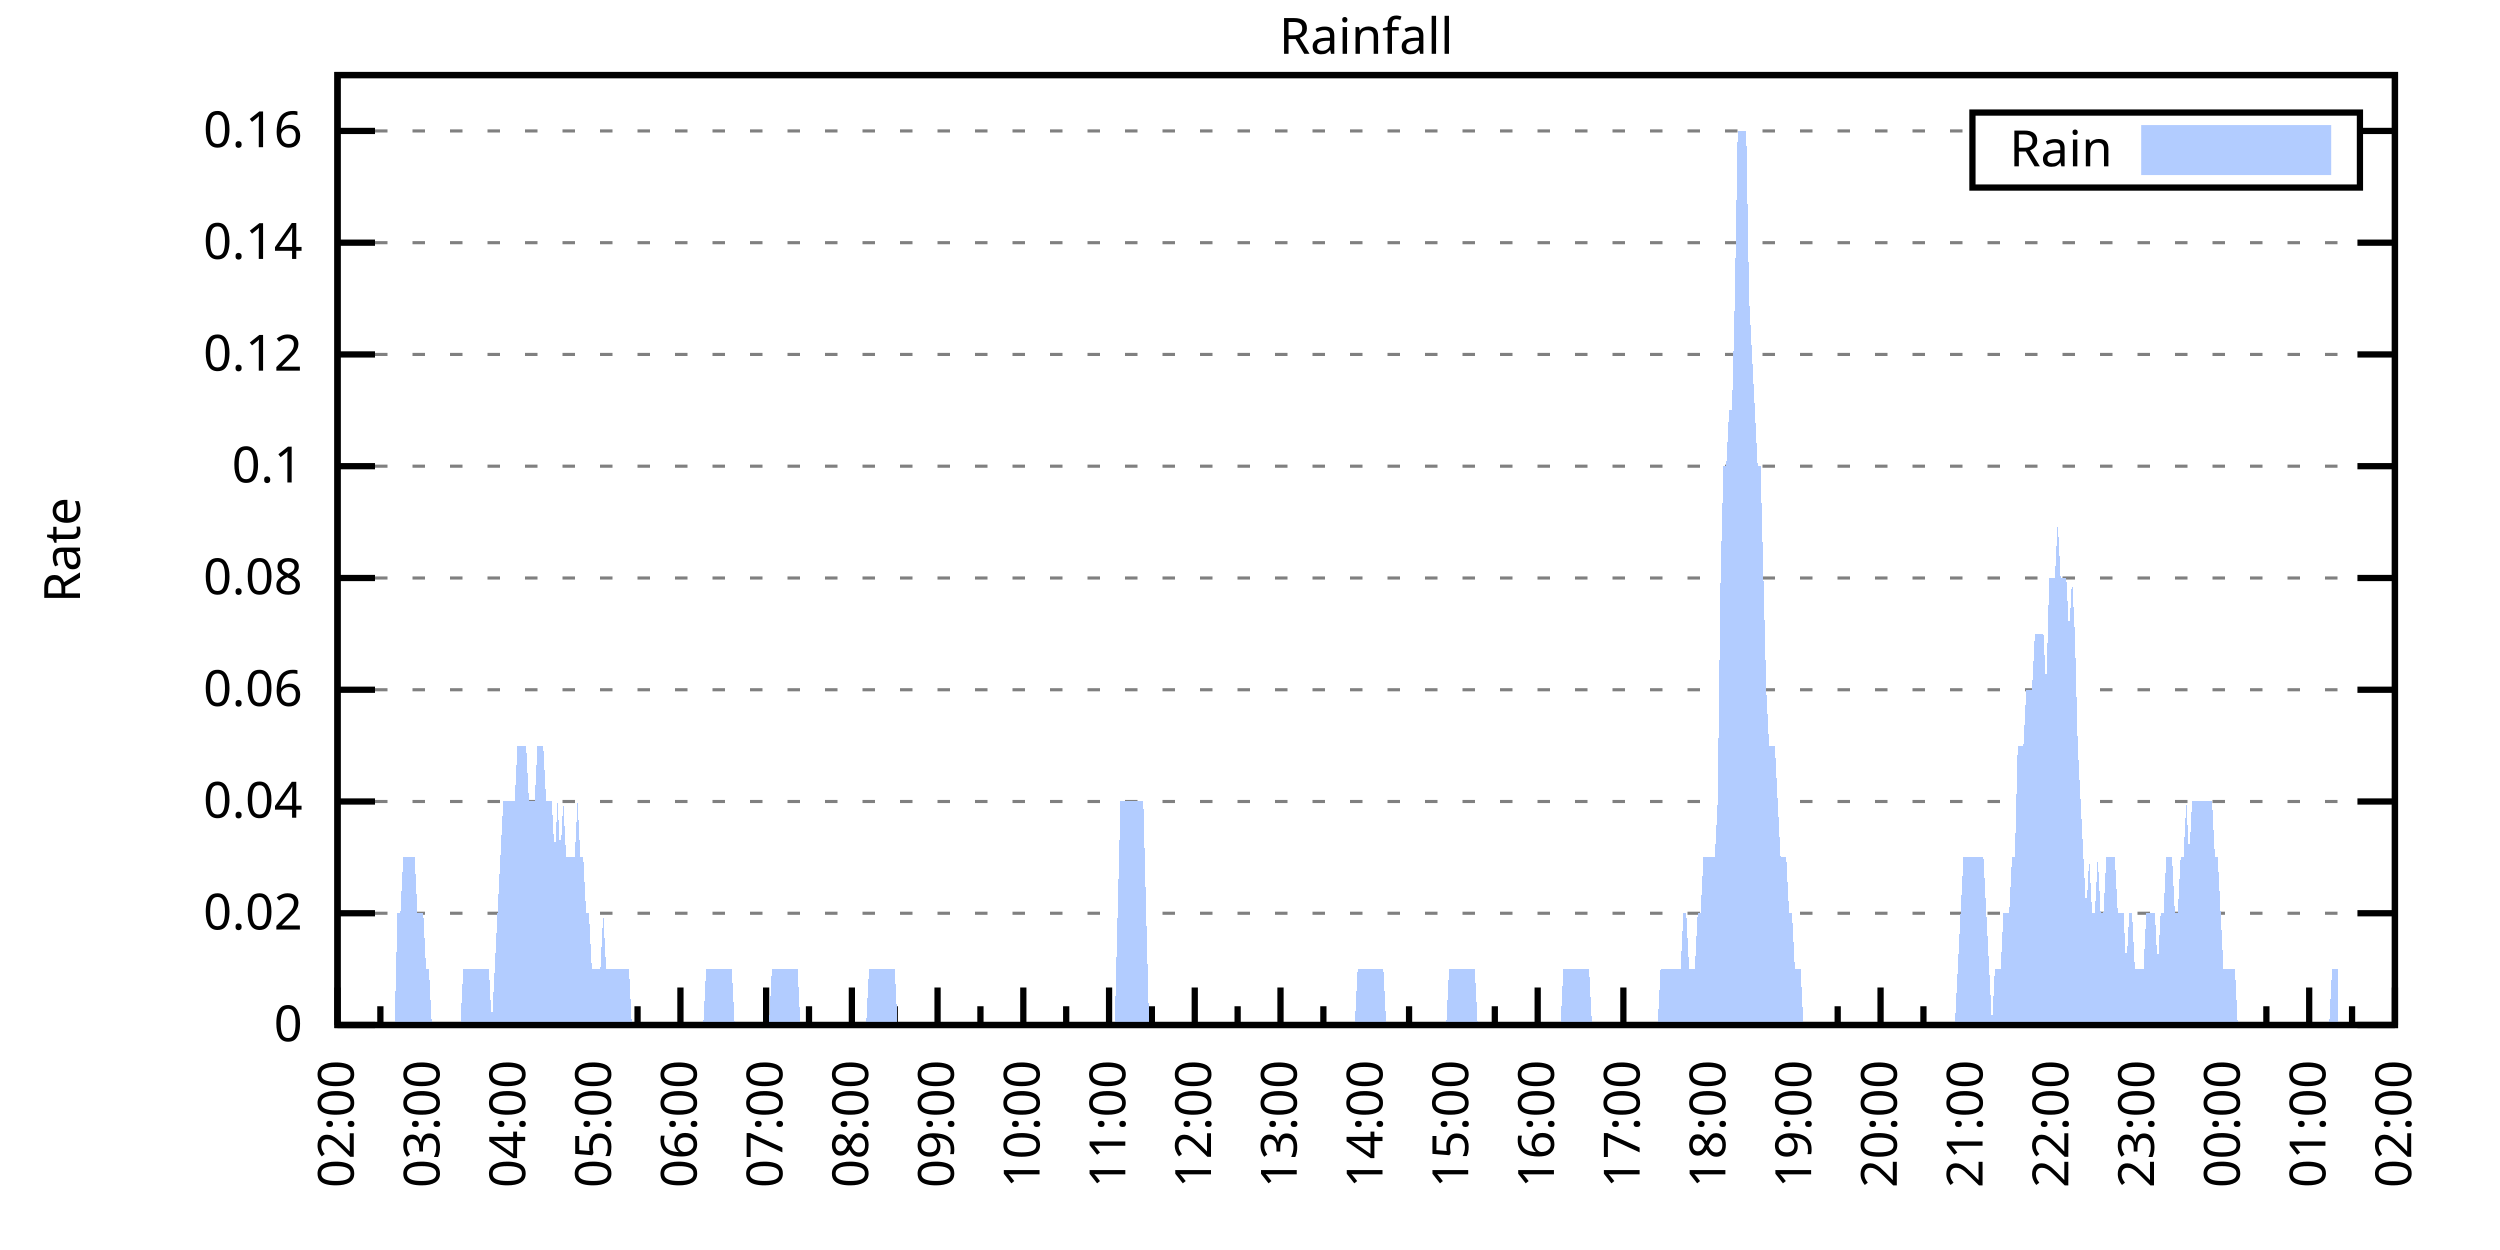
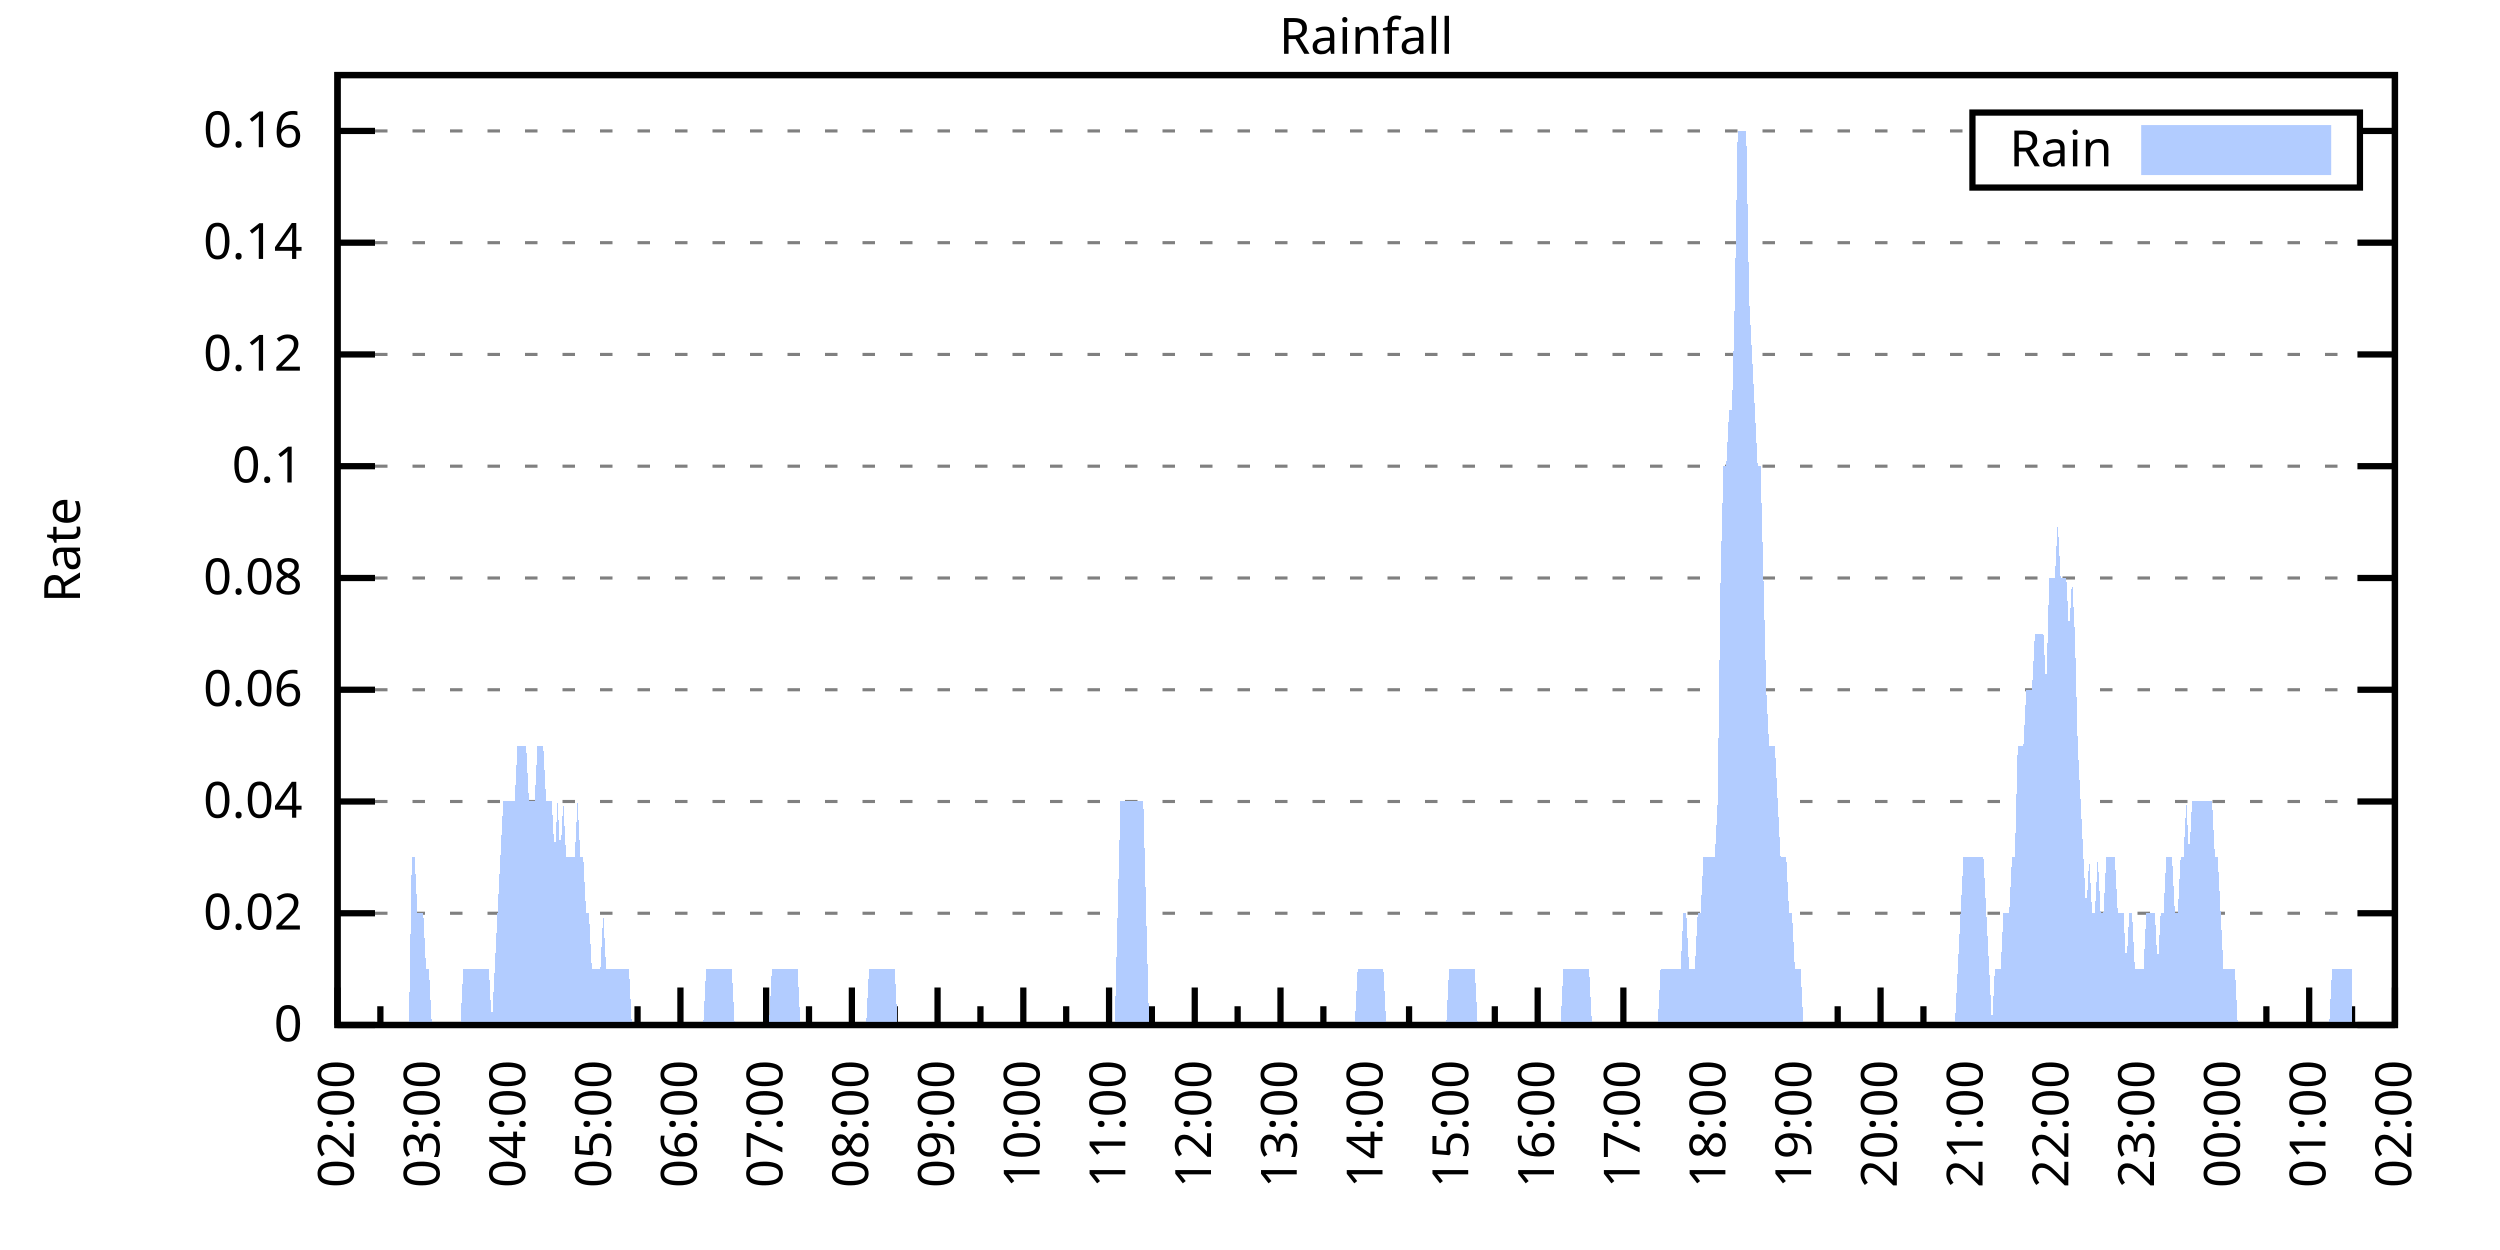
<svg xmlns="http://www.w3.org/2000/svg" xmlns:xlink="http://www.w3.org/1999/xlink" width="400" height="200" viewBox="0 0 400 200">
  <g id="gnuplot_canvas">
    <rect x="0" y="0" width="400" height="200" fill="none" />
    <defs>
      <circle id="gpDot" r="0.5" stroke-width="0.5" stroke="currentColor" />
      <path id="gpPt0" stroke-width="0.333" stroke="currentColor" d="M-1,0 h2 M0,-1 v2" />
      <path id="gpPt1" stroke-width="0.333" stroke="currentColor" d="M-1,-1 L1,1 M1,-1 L-1,1" />
      <path id="gpPt2" stroke-width="0.333" stroke="currentColor" d="M-1,0 L1,0 M0,-1 L0,1 M-1,-1 L1,1 M-1,1 L1,-1" />
      <rect id="gpPt3" stroke-width="0.333" stroke="currentColor" x="-1" y="-1" width="2" height="2" />
      <rect id="gpPt4" stroke-width="0.333" stroke="currentColor" fill="currentColor" x="-1" y="-1" width="2" height="2" />
      <circle id="gpPt5" stroke-width="0.333" stroke="currentColor" cx="0" cy="0" r="1" />
      <use xlink:href="#gpPt5" id="gpPt6" fill="currentColor" stroke="none" />
      <path id="gpPt7" stroke-width="0.333" stroke="currentColor" d="M0,-1.33 L-1.33,0.67 L1.33,0.67 z" />
      <use xlink:href="#gpPt7" id="gpPt8" fill="currentColor" stroke="none" />
      <use xlink:href="#gpPt7" id="gpPt9" stroke="currentColor" transform="rotate(180)" />
      <use xlink:href="#gpPt9" id="gpPt10" fill="currentColor" stroke="none" />
      <use xlink:href="#gpPt3" id="gpPt11" stroke="currentColor" transform="rotate(45)" />
      <use xlink:href="#gpPt11" id="gpPt12" fill="currentColor" stroke="none" />
      <path id="gpPt13" stroke-width="0.333" stroke="currentColor" d="M0,1.330 L1.265,0.411 L0.782,-1.067 L-0.782,-1.076 L-1.265,0.411 z" />
      <use xlink:href="#gpPt13" id="gpPt14" fill="currentColor" stroke="none" />
      <filter id="textbox" filterUnits="objectBoundingBox" x="0" y="0" height="1" width="1">
        <feFlood flood-color="white" flood-opacity="1" result="bgnd" />
        <feComposite in="SourceGraphic" in2="bgnd" operator="atop" />
      </filter>
      <filter id="greybox" filterUnits="objectBoundingBox" x="0" y="0" height="1" width="1">
        <feFlood flood-color="lightgrey" flood-opacity="1" result="grey" />
        <feComposite in="SourceGraphic" in2="grey" operator="atop" />
      </filter>
    </defs>
    <g fill="none" color="white" stroke="currentColor" stroke-width="1.00" stroke-linecap="butt" stroke-linejoin="miter">
</g>
    <g fill="none" color="black" stroke="currentColor" stroke-width="1.00" stroke-linecap="butt" stroke-linejoin="miter">
      <g stroke="none" shape-rendering="crispEdges">
        <polygon fill="rgb(255, 255, 255)" points="54.00,164.00 383.18,164.00 383.18,12.02 54.00,12.02 " />
      </g>
    </g>
    <g fill="none" color="black" stroke="currentColor" stroke-width="1.00" stroke-linecap="butt" stroke-linejoin="miter">
</g>
    <g fill="none" color="black" stroke="black" stroke-width="0.50" stroke-linecap="butt" stroke-linejoin="miter">
</g>
    <g fill="none" color="gray" stroke="currentColor" stroke-width="0.50" stroke-linecap="butt" stroke-linejoin="miter">
      <path stroke="gray" stroke-dasharray="2,4" class="gridline" d="M54.00,164.00 L383.19,164.00  " />
    </g>
    <g fill="none" color="gray" stroke="gray" stroke-width="1.00" stroke-linecap="butt" stroke-linejoin="miter">
</g>
    <g fill="none" color="black" stroke="currentColor" stroke-width="1.00" stroke-linecap="butt" stroke-linejoin="miter">
      <path stroke="black" d="M54.00,164.00 L60.00,164.00 M383.19,164.00 L377.19,164.00  " />
      <g transform="translate(48.40,166.60)" stroke="none" fill="black" font-family="Sans" font-size="8.00" text-anchor="end">
        <text>
          <tspan font-family="Sans"> 0</tspan>
        </text>
      </g>
    </g>
    <g fill="none" color="black" stroke="currentColor" stroke-width="1.00" stroke-linecap="butt" stroke-linejoin="miter">
</g>
    <g fill="none" color="black" stroke="black" stroke-width="0.50" stroke-linecap="butt" stroke-linejoin="miter">
</g>
    <g fill="none" color="gray" stroke="currentColor" stroke-width="0.50" stroke-linecap="butt" stroke-linejoin="miter">
      <path stroke="gray" stroke-dasharray="2,4" class="gridline" d="M54.00,146.12 L383.19,146.12  " />
    </g>
    <g fill="none" color="gray" stroke="gray" stroke-width="1.00" stroke-linecap="butt" stroke-linejoin="miter">
</g>
    <g fill="none" color="black" stroke="currentColor" stroke-width="1.00" stroke-linecap="butt" stroke-linejoin="miter">
      <path stroke="black" d="M54.00,146.12 L60.00,146.12 M383.19,146.12 L377.19,146.12  " />
      <g transform="translate(48.40,148.72)" stroke="none" fill="black" font-family="Sans" font-size="8.00" text-anchor="end">
        <text>
          <tspan font-family="Sans"> 0.02</tspan>
        </text>
      </g>
    </g>
    <g fill="none" color="black" stroke="currentColor" stroke-width="1.00" stroke-linecap="butt" stroke-linejoin="miter">
</g>
    <g fill="none" color="black" stroke="black" stroke-width="0.50" stroke-linecap="butt" stroke-linejoin="miter">
</g>
    <g fill="none" color="gray" stroke="currentColor" stroke-width="0.50" stroke-linecap="butt" stroke-linejoin="miter">
      <path stroke="gray" stroke-dasharray="2,4" class="gridline" d="M54.00,128.24 L383.19,128.24  " />
    </g>
    <g fill="none" color="gray" stroke="gray" stroke-width="1.00" stroke-linecap="butt" stroke-linejoin="miter">
</g>
    <g fill="none" color="black" stroke="currentColor" stroke-width="1.00" stroke-linecap="butt" stroke-linejoin="miter">
      <path stroke="black" d="M54.00,128.24 L60.00,128.24 M383.19,128.24 L377.19,128.24  " />
      <g transform="translate(48.40,130.84)" stroke="none" fill="black" font-family="Sans" font-size="8.00" text-anchor="end">
        <text>
          <tspan font-family="Sans"> 0.04</tspan>
        </text>
      </g>
    </g>
    <g fill="none" color="black" stroke="currentColor" stroke-width="1.00" stroke-linecap="butt" stroke-linejoin="miter">
</g>
    <g fill="none" color="black" stroke="black" stroke-width="0.50" stroke-linecap="butt" stroke-linejoin="miter">
</g>
    <g fill="none" color="gray" stroke="currentColor" stroke-width="0.50" stroke-linecap="butt" stroke-linejoin="miter">
      <path stroke="gray" stroke-dasharray="2,4" class="gridline" d="M54.00,110.36 L383.19,110.36  " />
    </g>
    <g fill="none" color="gray" stroke="gray" stroke-width="1.00" stroke-linecap="butt" stroke-linejoin="miter">
</g>
    <g fill="none" color="black" stroke="currentColor" stroke-width="1.00" stroke-linecap="butt" stroke-linejoin="miter">
      <path stroke="black" d="M54.00,110.36 L60.00,110.36 M383.19,110.36 L377.19,110.36  " />
      <g transform="translate(48.40,112.96)" stroke="none" fill="black" font-family="Sans" font-size="8.00" text-anchor="end">
        <text>
          <tspan font-family="Sans"> 0.06</tspan>
        </text>
      </g>
    </g>
    <g fill="none" color="black" stroke="currentColor" stroke-width="1.00" stroke-linecap="butt" stroke-linejoin="miter">
</g>
    <g fill="none" color="black" stroke="black" stroke-width="0.50" stroke-linecap="butt" stroke-linejoin="miter">
</g>
    <g fill="none" color="gray" stroke="currentColor" stroke-width="0.50" stroke-linecap="butt" stroke-linejoin="miter">
      <path stroke="gray" stroke-dasharray="2,4" class="gridline" d="M54.00,92.48 L383.19,92.48  " />
    </g>
    <g fill="none" color="gray" stroke="gray" stroke-width="1.00" stroke-linecap="butt" stroke-linejoin="miter">
</g>
    <g fill="none" color="black" stroke="currentColor" stroke-width="1.00" stroke-linecap="butt" stroke-linejoin="miter">
      <path stroke="black" d="M54.00,92.48 L60.00,92.48 M383.19,92.48 L377.19,92.48  " />
      <g transform="translate(48.40,95.08)" stroke="none" fill="black" font-family="Sans" font-size="8.00" text-anchor="end">
        <text>
          <tspan font-family="Sans"> 0.08</tspan>
        </text>
      </g>
    </g>
    <g fill="none" color="black" stroke="currentColor" stroke-width="1.00" stroke-linecap="butt" stroke-linejoin="miter">
</g>
    <g fill="none" color="black" stroke="black" stroke-width="0.50" stroke-linecap="butt" stroke-linejoin="miter">
</g>
    <g fill="none" color="gray" stroke="currentColor" stroke-width="0.50" stroke-linecap="butt" stroke-linejoin="miter">
      <path stroke="gray" stroke-dasharray="2,4" class="gridline" d="M54.00,74.59 L383.19,74.59  " />
    </g>
    <g fill="none" color="gray" stroke="gray" stroke-width="1.00" stroke-linecap="butt" stroke-linejoin="miter">
</g>
    <g fill="none" color="black" stroke="currentColor" stroke-width="1.00" stroke-linecap="butt" stroke-linejoin="miter">
      <path stroke="black" d="M54.00,74.59 L60.00,74.59 M383.19,74.59 L377.19,74.59  " />
      <g transform="translate(48.40,77.19)" stroke="none" fill="black" font-family="Sans" font-size="8.00" text-anchor="end">
        <text>
          <tspan font-family="Sans"> 0.1</tspan>
        </text>
      </g>
    </g>
    <g fill="none" color="black" stroke="currentColor" stroke-width="1.00" stroke-linecap="butt" stroke-linejoin="miter">
</g>
    <g fill="none" color="black" stroke="black" stroke-width="0.50" stroke-linecap="butt" stroke-linejoin="miter">
</g>
    <g fill="none" color="gray" stroke="currentColor" stroke-width="0.50" stroke-linecap="butt" stroke-linejoin="miter">
      <path stroke="gray" stroke-dasharray="2,4" class="gridline" d="M54.00,56.71 L383.19,56.71  " />
    </g>
    <g fill="none" color="gray" stroke="gray" stroke-width="1.00" stroke-linecap="butt" stroke-linejoin="miter">
</g>
    <g fill="none" color="black" stroke="currentColor" stroke-width="1.00" stroke-linecap="butt" stroke-linejoin="miter">
      <path stroke="black" d="M54.00,56.71 L60.00,56.71 M383.19,56.71 L377.19,56.71  " />
      <g transform="translate(48.40,59.31)" stroke="none" fill="black" font-family="Sans" font-size="8.00" text-anchor="end">
        <text>
          <tspan font-family="Sans"> 0.12</tspan>
        </text>
      </g>
    </g>
    <g fill="none" color="black" stroke="currentColor" stroke-width="1.00" stroke-linecap="butt" stroke-linejoin="miter">
</g>
    <g fill="none" color="black" stroke="black" stroke-width="0.50" stroke-linecap="butt" stroke-linejoin="miter">
</g>
    <g fill="none" color="gray" stroke="currentColor" stroke-width="0.50" stroke-linecap="butt" stroke-linejoin="miter">
      <path stroke="gray" stroke-dasharray="2,4" class="gridline" d="M54.00,38.83 L383.19,38.83  " />
    </g>
    <g fill="none" color="gray" stroke="gray" stroke-width="1.00" stroke-linecap="butt" stroke-linejoin="miter">
</g>
    <g fill="none" color="black" stroke="currentColor" stroke-width="1.00" stroke-linecap="butt" stroke-linejoin="miter">
      <path stroke="black" d="M54.00,38.83 L60.00,38.83 M383.19,38.83 L377.19,38.83  " />
      <g transform="translate(48.40,41.43)" stroke="none" fill="black" font-family="Sans" font-size="8.00" text-anchor="end">
        <text>
          <tspan font-family="Sans"> 0.14</tspan>
        </text>
      </g>
    </g>
    <g fill="none" color="black" stroke="currentColor" stroke-width="1.00" stroke-linecap="butt" stroke-linejoin="miter">
</g>
    <g fill="none" color="black" stroke="black" stroke-width="0.50" stroke-linecap="butt" stroke-linejoin="miter">
</g>
    <g fill="none" color="gray" stroke="currentColor" stroke-width="0.50" stroke-linecap="butt" stroke-linejoin="miter">
      <path stroke="gray" stroke-dasharray="2,4" class="gridline" d="M54.00,20.95 L315.59,20.95 M377.59,20.95 L383.19,20.95  " />
    </g>
    <g fill="none" color="gray" stroke="gray" stroke-width="1.00" stroke-linecap="butt" stroke-linejoin="miter">
</g>
    <g fill="none" color="black" stroke="currentColor" stroke-width="1.00" stroke-linecap="butt" stroke-linejoin="miter">
      <path stroke="black" d="M54.00,20.95 L60.00,20.95 M383.19,20.95 L377.19,20.95  " />
      <g transform="translate(48.40,23.55)" stroke="none" fill="black" font-family="Sans" font-size="8.00" text-anchor="end">
        <text>
          <tspan font-family="Sans"> 0.16</tspan>
        </text>
      </g>
    </g>
    <g fill="none" color="black" stroke="currentColor" stroke-width="1.00" stroke-linecap="butt" stroke-linejoin="miter">
      <path stroke="black" d="M54.00,164.00 L54.00,158.00  " />
      <g transform="translate(56.60,169.60) rotate(270)" stroke="none" fill="black" font-family="Sans" font-size="8.00" text-anchor="end">
        <text>
          <tspan font-family="Sans">02:00</tspan>
        </text>
      </g>
    </g>
    <g fill="none" color="black" stroke="currentColor" stroke-width="1.00" stroke-linecap="butt" stroke-linejoin="miter">
      <path stroke="black" d="M60.86,164.00 L60.86,161.00 M67.72,164.00 L67.72,158.00  " />
      <g transform="translate(70.32,169.60) rotate(270)" stroke="none" fill="black" font-family="Sans" font-size="8.00" text-anchor="end">
        <text>
          <tspan font-family="Sans">03:00</tspan>
        </text>
      </g>
    </g>
    <g fill="none" color="black" stroke="currentColor" stroke-width="1.00" stroke-linecap="butt" stroke-linejoin="miter">
      <path stroke="black" d="M74.57,164.00 L74.57,161.00 M81.43,164.00 L81.43,158.00  " />
      <g transform="translate(84.03,169.60) rotate(270)" stroke="none" fill="black" font-family="Sans" font-size="8.00" text-anchor="end">
        <text>
          <tspan font-family="Sans">04:00</tspan>
        </text>
      </g>
    </g>
    <g fill="none" color="black" stroke="currentColor" stroke-width="1.00" stroke-linecap="butt" stroke-linejoin="miter">
      <path stroke="black" d="M88.29,164.00 L88.29,161.00 M95.15,164.00 L95.15,158.00  " />
      <g transform="translate(97.75,169.60) rotate(270)" stroke="none" fill="black" font-family="Sans" font-size="8.00" text-anchor="end">
        <text>
          <tspan font-family="Sans">05:00</tspan>
        </text>
      </g>
    </g>
    <g fill="none" color="black" stroke="currentColor" stroke-width="1.00" stroke-linecap="butt" stroke-linejoin="miter">
      <path stroke="black" d="M102.01,164.00 L102.01,161.00 M108.87,164.00 L108.87,158.00  " />
      <g transform="translate(111.47,169.60) rotate(270)" stroke="none" fill="black" font-family="Sans" font-size="8.00" text-anchor="end">
        <text>
          <tspan font-family="Sans">06:00</tspan>
        </text>
      </g>
    </g>
    <g fill="none" color="black" stroke="currentColor" stroke-width="1.00" stroke-linecap="butt" stroke-linejoin="miter">
      <path stroke="black" d="M115.72,164.00 L115.72,161.00 M122.58,164.00 L122.58,158.00  " />
      <g transform="translate(125.18,169.60) rotate(270)" stroke="none" fill="black" font-family="Sans" font-size="8.00" text-anchor="end">
        <text>
          <tspan font-family="Sans">07:00</tspan>
        </text>
      </g>
    </g>
    <g fill="none" color="black" stroke="currentColor" stroke-width="1.00" stroke-linecap="butt" stroke-linejoin="miter">
      <path stroke="black" d="M129.44,164.00 L129.44,161.00 M136.30,164.00 L136.30,158.00  " />
      <g transform="translate(138.90,169.60) rotate(270)" stroke="none" fill="black" font-family="Sans" font-size="8.00" text-anchor="end">
        <text>
          <tspan font-family="Sans">08:00</tspan>
        </text>
      </g>
    </g>
    <g fill="none" color="black" stroke="currentColor" stroke-width="1.00" stroke-linecap="butt" stroke-linejoin="miter">
      <path stroke="black" d="M143.16,164.00 L143.16,161.00 M150.01,164.00 L150.01,158.00  " />
      <g transform="translate(152.61,169.60) rotate(270)" stroke="none" fill="black" font-family="Sans" font-size="8.00" text-anchor="end">
        <text>
          <tspan font-family="Sans">09:00</tspan>
        </text>
      </g>
    </g>
    <g fill="none" color="black" stroke="currentColor" stroke-width="1.00" stroke-linecap="butt" stroke-linejoin="miter">
      <path stroke="black" d="M156.87,164.00 L156.87,161.00 M163.73,164.00 L163.73,158.00  " />
      <g transform="translate(166.33,169.60) rotate(270)" stroke="none" fill="black" font-family="Sans" font-size="8.00" text-anchor="end">
        <text>
          <tspan font-family="Sans">10:00</tspan>
        </text>
      </g>
    </g>
    <g fill="none" color="black" stroke="currentColor" stroke-width="1.00" stroke-linecap="butt" stroke-linejoin="miter">
      <path stroke="black" d="M170.59,164.00 L170.59,161.00 M177.45,164.00 L177.45,158.00  " />
      <g transform="translate(180.05,169.60) rotate(270)" stroke="none" fill="black" font-family="Sans" font-size="8.00" text-anchor="end">
        <text>
          <tspan font-family="Sans">11:00</tspan>
        </text>
      </g>
    </g>
    <g fill="none" color="black" stroke="currentColor" stroke-width="1.00" stroke-linecap="butt" stroke-linejoin="miter">
      <path stroke="black" d="M184.30,164.00 L184.30,161.00 M191.16,164.00 L191.16,158.00  " />
      <g transform="translate(193.76,169.60) rotate(270)" stroke="none" fill="black" font-family="Sans" font-size="8.00" text-anchor="end">
        <text>
          <tspan font-family="Sans">12:00</tspan>
        </text>
      </g>
    </g>
    <g fill="none" color="black" stroke="currentColor" stroke-width="1.00" stroke-linecap="butt" stroke-linejoin="miter">
      <path stroke="black" d="M198.02,164.00 L198.02,161.00 M204.88,164.00 L204.88,158.00  " />
      <g transform="translate(207.48,169.60) rotate(270)" stroke="none" fill="black" font-family="Sans" font-size="8.00" text-anchor="end">
        <text>
          <tspan font-family="Sans">13:00</tspan>
        </text>
      </g>
    </g>
    <g fill="none" color="black" stroke="currentColor" stroke-width="1.00" stroke-linecap="butt" stroke-linejoin="miter">
      <path stroke="black" d="M211.74,164.00 L211.74,161.00 M218.60,164.00 L218.60,158.00  " />
      <g transform="translate(221.20,169.60) rotate(270)" stroke="none" fill="black" font-family="Sans" font-size="8.00" text-anchor="end">
        <text>
          <tspan font-family="Sans">14:00</tspan>
        </text>
      </g>
    </g>
    <g fill="none" color="black" stroke="currentColor" stroke-width="1.00" stroke-linecap="butt" stroke-linejoin="miter">
      <path stroke="black" d="M225.45,164.00 L225.45,161.00 M232.31,164.00 L232.31,158.00  " />
      <g transform="translate(234.91,169.60) rotate(270)" stroke="none" fill="black" font-family="Sans" font-size="8.00" text-anchor="end">
        <text>
          <tspan font-family="Sans">15:00</tspan>
        </text>
      </g>
    </g>
    <g fill="none" color="black" stroke="currentColor" stroke-width="1.00" stroke-linecap="butt" stroke-linejoin="miter">
      <path stroke="black" d="M239.17,164.00 L239.17,161.00 M246.03,164.00 L246.03,158.00  " />
      <g transform="translate(248.63,169.60) rotate(270)" stroke="none" fill="black" font-family="Sans" font-size="8.00" text-anchor="end">
        <text>
          <tspan font-family="Sans">16:00</tspan>
        </text>
      </g>
    </g>
    <g fill="none" color="black" stroke="currentColor" stroke-width="1.00" stroke-linecap="butt" stroke-linejoin="miter">
      <path stroke="black" d="M252.89,164.00 L252.89,161.00 M259.74,164.00 L259.74,158.00  " />
      <g transform="translate(262.34,169.60) rotate(270)" stroke="none" fill="black" font-family="Sans" font-size="8.00" text-anchor="end">
        <text>
          <tspan font-family="Sans">17:00</tspan>
        </text>
      </g>
    </g>
    <g fill="none" color="black" stroke="currentColor" stroke-width="1.00" stroke-linecap="butt" stroke-linejoin="miter">
      <path stroke="black" d="M266.60,164.00 L266.60,161.00 M273.46,164.00 L273.46,158.00  " />
      <g transform="translate(276.06,169.60) rotate(270)" stroke="none" fill="black" font-family="Sans" font-size="8.00" text-anchor="end">
        <text>
          <tspan font-family="Sans">18:00</tspan>
        </text>
      </g>
    </g>
    <g fill="none" color="black" stroke="currentColor" stroke-width="1.00" stroke-linecap="butt" stroke-linejoin="miter">
      <path stroke="black" d="M280.32,164.00 L280.32,161.00 M287.18,164.00 L287.18,158.00  " />
      <g transform="translate(289.78,169.60) rotate(270)" stroke="none" fill="black" font-family="Sans" font-size="8.00" text-anchor="end">
        <text>
          <tspan font-family="Sans">19:00</tspan>
        </text>
      </g>
    </g>
    <g fill="none" color="black" stroke="currentColor" stroke-width="1.00" stroke-linecap="butt" stroke-linejoin="miter">
      <path stroke="black" d="M294.03,164.00 L294.03,161.00 M300.89,164.00 L300.89,158.00  " />
      <g transform="translate(303.49,169.60) rotate(270)" stroke="none" fill="black" font-family="Sans" font-size="8.00" text-anchor="end">
        <text>
          <tspan font-family="Sans">20:00</tspan>
        </text>
      </g>
    </g>
    <g fill="none" color="black" stroke="currentColor" stroke-width="1.00" stroke-linecap="butt" stroke-linejoin="miter">
      <path stroke="black" d="M307.75,164.00 L307.75,161.00 M314.61,164.00 L314.61,158.00  " />
      <g transform="translate(317.21,169.60) rotate(270)" stroke="none" fill="black" font-family="Sans" font-size="8.00" text-anchor="end">
        <text>
          <tspan font-family="Sans">21:00</tspan>
        </text>
      </g>
    </g>
    <g fill="none" color="black" stroke="currentColor" stroke-width="1.00" stroke-linecap="butt" stroke-linejoin="miter">
      <path stroke="black" d="M321.47,164.00 L321.47,161.00 M328.33,164.00 L328.33,158.00  " />
      <g transform="translate(330.93,169.60) rotate(270)" stroke="none" fill="black" font-family="Sans" font-size="8.00" text-anchor="end">
        <text>
          <tspan font-family="Sans">22:00</tspan>
        </text>
      </g>
    </g>
    <g fill="none" color="black" stroke="currentColor" stroke-width="1.00" stroke-linecap="butt" stroke-linejoin="miter">
      <path stroke="black" d="M335.18,164.00 L335.18,161.00 M342.04,164.00 L342.04,158.00  " />
      <g transform="translate(344.64,169.60) rotate(270)" stroke="none" fill="black" font-family="Sans" font-size="8.00" text-anchor="end">
        <text>
          <tspan font-family="Sans">23:00</tspan>
        </text>
      </g>
    </g>
    <g fill="none" color="black" stroke="currentColor" stroke-width="1.00" stroke-linecap="butt" stroke-linejoin="miter">
      <path stroke="black" d="M348.90,164.00 L348.90,161.00 M355.76,164.00 L355.76,158.00  " />
      <g transform="translate(358.36,169.60) rotate(270)" stroke="none" fill="black" font-family="Sans" font-size="8.00" text-anchor="end">
        <text>
          <tspan font-family="Sans">00:00</tspan>
        </text>
      </g>
    </g>
    <g fill="none" color="black" stroke="currentColor" stroke-width="1.00" stroke-linecap="butt" stroke-linejoin="miter">
      <path stroke="black" d="M362.62,164.00 L362.62,161.00 M369.47,164.00 L369.47,158.00  " />
      <g transform="translate(372.07,169.60) rotate(270)" stroke="none" fill="black" font-family="Sans" font-size="8.00" text-anchor="end">
        <text>
          <tspan font-family="Sans">01:00</tspan>
        </text>
      </g>
    </g>
    <g fill="none" color="black" stroke="currentColor" stroke-width="1.00" stroke-linecap="butt" stroke-linejoin="miter">
      <path stroke="black" d="M376.33,164.00 L376.33,161.00 M383.19,164.00 L383.19,158.00  " />
      <g transform="translate(385.79,169.60) rotate(270)" stroke="none" fill="black" font-family="Sans" font-size="8.00" text-anchor="end">
        <text>
          <tspan font-family="Sans">02:00</tspan>
        </text>
      </g>
    </g>
    <g fill="none" color="black" stroke="currentColor" stroke-width="1.00" stroke-linecap="butt" stroke-linejoin="miter">
</g>
    <g fill="none" color="black" stroke="currentColor" stroke-width="1.00" stroke-linecap="butt" stroke-linejoin="miter">
      <path stroke="black" d="M54.00,12.01 L54.00,164.00 L383.19,164.00 L383.19,12.01 L54.00,12.01 Z  " />
    </g>
    <g fill="none" color="black" stroke="currentColor" stroke-width="1.00" stroke-linecap="butt" stroke-linejoin="miter">
      <g transform="translate(12.80,88.01) rotate(270)" stroke="none" fill="black" font-family="Sans" font-size="8.00" text-anchor="middle">
        <text>
          <tspan font-family="Sans">Rate</tspan>
        </text>
      </g>
    </g>
    <g fill="none" color="black" stroke="currentColor" stroke-width="1.00" stroke-linecap="butt" stroke-linejoin="miter">
</g>
    <g fill="none" color="black" stroke="currentColor" stroke-width="1.00" stroke-linecap="butt" stroke-linejoin="miter">
      <path stroke="black" d="M315.59,30.01 L315.59,18.01 L377.59,18.01 L377.59,30.01 L315.59,30.01 Z  " />
    </g>
    <g id="Rainfall_plot_1">
      <g fill="none" color="white" stroke="black" stroke-width="2.00" stroke-linecap="butt" stroke-linejoin="miter">
</g>
      <g fill="none" color="black" stroke="currentColor" stroke-width="2.00" stroke-linecap="butt" stroke-linejoin="miter">
        <g transform="translate(337.99,26.61)" stroke="none" fill="black" font-family="Sans" font-size="8.00" text-anchor="end">
          <text>
            <tspan font-family="Sans">Rain</tspan>
          </text>
        </g>
      </g>
      <g fill="none" color="black" stroke="currentColor" stroke-width="2.00" stroke-linecap="butt" stroke-linejoin="miter">
        <g stroke="none" shape-rendering="crispEdges">
          <polygon fill="rgb(178, 204, 255)" points="343.59,27.01 371.99,27.01 371.99,21.01 343.59,21.01 " />
        </g>
        <path stroke="rgb(178, 204, 255)" d="M343.59,27.01 L371.99,27.01 L371.99,21.01 L343.59,21.01 L343.59,27.01 Z  " />
      </g>
      <g fill="none" color="black" stroke="currentColor" stroke-width="2.00" stroke-linecap="butt" stroke-linejoin="miter">
        <g stroke="none" shape-rendering="crispEdges">
-           <polygon fill="rgb(178, 204, 255)" points="59.03,164.00 59.49,164.00 59.94,164.00 60.40,164.00 60.86,164.00 61.32,164.00 61.77,164.00 62.23,164.00 62.69,164.00 63.14,164.00 63.60,146.12 64.06,146.12 64.52,137.18 64.97,137.18 65.43,137.18 65.89,137.18 66.34,137.18 66.80,146.12 67.26,146.12 67.72,146.12 68.17,155.06 68.63,155.06 69.09,164.00 69.55,164.00 70.00,164.00 70.46,164.00 70.92,164.00 71.37,164.00 71.83,164.00 72.29,164.00 72.75,164.00 73.20,164.00 73.66,164.00 74.12,155.06 74.57,155.06 75.03,155.06 75.49,155.06 75.95,155.06 76.40,155.06 76.86,155.06 77.32,155.06 77.77,155.06 78.23,155.06 78.69,164.00 79.15,155.06 79.60,146.12 80.06,137.18 80.52,128.24 80.98,128.24 81.43,128.24 81.89,128.24 82.35,128.24 82.80,119.30 83.26,119.30 83.72,119.30 84.18,119.30 84.63,128.24 85.09,128.24 85.55,128.24 86.00,119.30 86.46,119.30 86.92,119.30 87.38,128.24 87.83,128.24 88.29,128.24 88.75,137.18 89.21,128.24 89.66,137.18 90.12,128.24 90.58,137.18 91.03,137.18 91.49,137.18 91.95,137.18 92.41,128.24 92.86,137.18 93.32,137.18 93.78,146.12 94.23,146.12 94.69,155.06 95.15,155.06 95.61,155.06 96.06,155.06 96.52,146.12 96.98,155.06 97.43,155.06 97.89,155.06 98.35,155.06 98.81,155.06 99.26,155.06 99.72,155.06 100.18,155.06 100.64,155.06 101.09,164.00 101.55,164.00 102.01,164.00 102.46,164.00 102.92,164.00 103.38,164.00 103.84,164.00 104.29,164.00 104.75,164.00 105.21,164.00 105.66,164.00 106.12,164.00 106.58,164.00 107.04,164.00 107.49,164.00 107.95,164.00 108.41,164.00 108.87,164.00 109.32,164.00 109.78,164.00 110.24,164.00 110.69,164.00 111.15,164.00 111.61,164.00 112.07,164.00 112.52,164.00 112.98,155.06 113.44,155.06 113.89,155.06 114.35,155.06 114.81,155.06 115.27,155.06 115.72,155.06 116.18,155.06 116.64,155.06 117.09,155.06 117.55,164.00 118.01,164.00 118.47,164.00 118.92,164.00 119.38,164.00 119.84,164.00 120.30,164.00 120.75,164.00 121.21,164.00 121.67,164.00 122.12,164.00 122.58,164.00 123.04,164.00 123.50,155.06 123.95,155.06 124.41,155.06 124.87,155.06 125.32,155.06 125.78,155.06 126.24,155.06 126.70,155.06 127.15,155.06 127.61,155.06 128.07,164.00 128.52,164.00 128.98,164.00 129.44,164.00 129.90,164.00 130.35,164.00 130.81,164.00 131.27,164.00 131.73,164.00 132.18,164.00 132.64,164.00 133.10,164.00 133.55,164.00 134.01,164.00 134.47,164.00 134.93,164.00 135.38,164.00 135.84,164.00 136.30,164.00 136.75,164.00 137.21,164.00 137.67,164.00 138.13,164.00 138.58,164.00 139.04,155.06 139.50,155.06 139.96,155.06 140.41,155.06 140.87,155.06 141.33,155.06 141.78,155.06 142.24,155.06 142.70,155.06 143.16,155.06 143.61,164.00 144.07,164.00 144.53,164.00 144.98,164.00 145.44,164.00 145.90,164.00 146.36,164.00 146.81,164.00 147.27,164.00 147.73,164.00 148.18,164.00 148.64,164.00 149.10,164.00 149.56,164.00 150.01,164.00 150.47,164.00 150.93,164.00 151.39,164.00 151.84,164.00 152.30,164.00 152.76,164.00 153.21,164.00 153.67,164.00 154.13,164.00 154.59,164.00 155.04,164.00 155.50,164.00 155.96,164.00 156.41,164.00 156.87,164.00 157.33,164.00 157.79,164.00 158.24,164.00 158.70,164.00 159.16,164.00 159.62,164.00 160.07,164.00 160.53,164.00 160.99,164.00 161.44,164.00 161.90,164.00 162.36,164.00 162.82,164.00 163.27,164.00 163.73,164.00 164.19,164.00 164.64,164.00 165.10,164.00 165.56,164.00 166.02,164.00 166.47,164.00 166.93,164.00 167.39,164.00 167.84,164.00 168.30,164.00 168.76,164.00 169.22,164.00 169.67,164.00 170.13,164.00 170.59,164.00 171.05,164.00 171.50,164.00 171.96,164.00 172.42,164.00 172.87,164.00 173.33,164.00 173.79,164.00 174.25,164.00 174.70,164.00 175.16,164.00 175.62,164.00 176.07,164.00 176.53,164.00 176.99,164.00 177.45,164.00 177.90,164.00 178.36,164.00 178.82,146.12 179.28,128.24 179.73,128.24 180.19,128.24 180.65,128.24 181.10,128.24 181.56,128.24 182.02,128.24 182.48,128.24 182.93,128.24 183.39,146.12 183.85,164.00 184.30,164.00 184.76,164.00 185.22,164.00 185.68,164.00 186.13,164.00 186.59,164.00 187.05,164.00 187.50,164.00 187.96,164.00 188.42,164.00 188.88,164.00 189.33,164.00 189.79,164.00 190.25,164.00 190.71,164.00 191.16,164.00 191.62,164.00 192.08,164.00 192.53,164.00 192.99,164.00 193.45,164.00 193.91,164.00 194.36,164.00 194.82,164.00 195.28,164.00 195.73,164.00 196.19,164.00 196.65,164.00 197.11,164.00 197.56,164.00 198.02,164.00 198.48,164.00 198.94,164.00 199.39,164.00 199.85,164.00 200.31,164.00 200.76,164.00 201.22,164.00 201.68,164.00 202.14,164.00 202.59,164.00 203.05,164.00 203.51,164.00 203.96,164.00 204.42,164.00 204.88,164.00 205.34,164.00 205.79,164.00 206.25,164.00 206.71,164.00 207.16,164.00 207.62,164.00 208.08,164.00 208.54,164.00 208.99,164.00 209.45,164.00 209.91,164.00 210.37,164.00 210.82,164.00 211.28,164.00 211.74,164.00 212.19,164.00 212.65,164.00 213.11,164.00 213.57,164.00 214.02,164.00 214.48,164.00 214.94,164.00 215.39,164.00 215.85,164.00 216.31,164.00 216.77,164.00 217.22,155.06 217.68,155.06 218.14,155.06 218.60,155.06 219.05,155.06 219.51,155.06 219.97,155.06 220.42,155.06 220.88,155.06 221.34,155.06 221.80,164.00 222.25,164.00 222.71,164.00 223.17,164.00 223.62,164.00 224.08,164.00 224.54,164.00 225.00,164.00 225.45,164.00 225.91,164.00 226.37,164.00 226.82,164.00 227.28,164.00 227.74,164.00 228.20,164.00 228.65,164.00 229.11,164.00 229.57,164.00 230.03,164.00 230.48,164.00 230.94,164.00 231.40,164.00 231.85,155.06 232.31,155.06 232.77,155.06 233.23,155.06 233.68,155.06 234.14,155.06 234.60,155.06 235.05,155.06 235.51,155.06 235.97,155.06 236.43,164.00 236.88,164.00 237.34,164.00 237.80,164.00 238.25,164.00 238.71,164.00 239.17,164.00 239.63,164.00 240.08,164.00 240.54,164.00 241.00,164.00 241.46,164.00 241.91,164.00 242.37,164.00 242.83,164.00 243.28,164.00 243.74,164.00 244.20,164.00 244.66,164.00 245.11,164.00 245.57,164.00 246.03,164.00 246.48,164.00 246.94,164.00 247.40,164.00 247.86,164.00 248.31,164.00 248.77,164.00 249.23,164.00 249.69,164.00 250.14,155.06 250.60,155.06 251.06,155.06 251.51,155.06 251.97,155.06 252.43,155.06 252.89,155.06 253.34,155.06 253.80,155.06 254.26,155.06 254.71,164.00 255.17,164.00 255.63,164.00 256.09,164.00 256.54,164.00 257.00,164.00 257.46,164.00 257.91,164.00 258.37,164.00 258.83,164.00 259.29,164.00 259.74,164.00 260.20,164.00 260.66,164.00 261.12,164.00 261.57,164.00 262.03,164.00 262.49,164.00 262.94,164.00 263.40,164.00 263.86,164.00 264.32,164.00 264.77,164.00 265.23,164.00 265.69,155.06 266.14,155.06 266.60,155.06 267.06,155.06 267.52,155.06 267.97,155.06 268.43,155.06 268.89,155.06 269.35,146.12 269.80,146.12 270.26,155.06 270.72,155.06 271.17,155.06 271.63,146.12 272.09,146.12 272.55,137.18 273.00,137.18 273.46,137.18 273.92,137.18 274.37,137.18 274.83,128.24 275.29,92.48 275.75,74.59 276.20,74.59 276.66,65.65 277.12,65.65 277.57,47.77 278.03,20.95 278.49,20.95 278.95,20.95 279.40,20.95 279.86,47.77 280.32,56.71 280.78,65.65 281.23,74.59 281.69,74.59 282.15,92.48 282.60,110.36 283.06,119.30 283.52,119.30 283.98,119.30 284.43,128.24 284.89,137.18 285.35,137.18 285.80,137.18 286.26,146.12 286.72,146.12 287.18,155.06 287.63,155.06 288.09,155.06 288.55,164.00 289.01,164.00 289.46,164.00 289.92,164.00 290.38,164.00 290.83,164.00 291.29,164.00 291.75,164.00 292.21,164.00 292.66,164.00 293.12,164.00 293.58,164.00 294.03,164.00 294.49,164.00 294.95,164.00 295.41,164.00 295.86,164.00 296.32,164.00 296.78,164.00 297.23,164.00 297.69,164.00 298.15,164.00 298.61,164.00 299.06,164.00 299.52,164.00 299.98,164.00 300.44,164.00 300.89,164.00 301.35,164.00 301.81,164.00 302.26,164.00 304.09,164.00 304.55,164.00 305.01,164.00 305.46,164.00 305.92,164.00 306.38,164.00 306.84,164.00 307.29,164.00 307.75,164.00 308.21,164.00 308.67,164.00 309.12,164.00 309.58,164.00 310.04,164.00 310.49,164.00 310.95,164.00 311.41,164.00 311.87,164.00 312.32,164.00 312.78,164.00 313.24,155.06 313.69,146.12 314.15,137.18 314.61,137.18 315.07,137.18 315.52,137.18 315.98,137.18 316.44,137.18 316.89,137.18 317.35,137.18 317.81,146.12 318.27,155.06 318.72,164.00 319.18,155.06 319.64,155.06 320.10,155.06 320.55,146.12 321.01,146.12 321.47,146.12 321.92,137.18 322.38,137.18 322.84,119.30 323.30,119.30 323.75,119.30 324.21,110.36 324.67,110.36 325.12,110.36 325.58,101.42 326.04,101.42 326.50,101.42 326.95,101.42 327.41,110.36 327.87,92.48 328.33,92.48 328.78,92.48 329.24,83.53 329.70,92.48 330.15,92.48 330.61,92.48 331.07,101.42 331.53,92.48 331.98,101.42 332.44,119.30 332.90,128.24 333.35,137.18 333.81,146.12 334.27,137.18 334.73,146.12 335.18,146.12 335.64,137.18 336.10,146.12 336.55,146.12 337.01,137.18 337.47,137.18 337.93,137.18 338.38,137.18 338.84,146.12 339.30,146.12 339.76,146.12 340.21,155.06 340.67,146.12 341.13,146.12 341.58,155.06 342.04,155.06 342.50,155.06 342.96,155.06 343.41,146.12 343.87,146.12 344.33,146.12 344.78,146.12 345.24,155.06 345.70,146.12 346.16,146.12 346.61,137.18 347.07,137.18 347.53,137.18 347.98,146.12 348.44,146.12 348.90,137.18 349.36,137.18 349.81,128.24 350.27,137.18 350.73,128.24 351.19,128.24 351.64,128.24 352.10,128.24 352.56,128.24 353.01,128.24 353.47,128.24 353.93,128.24 354.39,137.18 354.84,137.18 355.30,146.12 355.76,155.06 356.21,155.06 356.67,155.06 357.13,155.06 357.59,155.06 358.04,164.00 358.50,164.00 358.96,164.00 359.42,164.00 359.87,164.00 360.33,164.00 360.79,164.00 361.24,164.00 361.70,164.00 362.16,164.00 362.62,164.00 363.07,164.00 363.53,164.00 363.99,164.00 364.44,164.00 364.90,164.00 365.36,164.00 365.82,164.00 366.27,164.00 366.73,164.00 367.19,164.00 367.64,164.00 368.10,164.00 368.56,164.00 369.02,164.00 369.47,164.00 369.93,164.00 370.39,164.00 370.85,164.00 371.30,164.00 371.76,164.00 372.22,164.00 372.67,164.00 373.13,164.00 373.59,164.00 374.05,164.00 374.50,164.00 374.96,164.00 375.42,164.00 375.87,164.00 376.33,164.00 376.79,164.00 377.25,164.00 377.70,164.00 378.16,164.00 378.62,164.00 379.08,164.00 379.53,164.00 379.99,164.00 380.45,164.00 380.90,164.00 381.36,164.00 381.82,164.00 382.28,164.00 382.73,164.00 369.47,164.00 369.93,164.00 370.39,164.00 370.85,164.00 371.30,164.00 371.76,164.00 372.22,164.00 372.67,164.00 373.13,155.06 373.59,155.06 374.05,155.06 374.05,164.00 59.03,164.00 " />
+           <polygon fill="rgb(178, 204, 255)" points="61.32,164.00 61.77,164.00 62.23,164.00 62.69,164.00 63.14,164.00 63.60,164.00 64.06,164.00 64.52,164.00 64.97,164.00 65.43,164.00 65.89,137.18 66.34,137.18 66.80,146.12 67.26,146.12 67.72,146.12 68.17,155.06 68.63,155.06 69.09,164.00 69.55,164.00 70.00,164.00 70.46,164.00 70.92,164.00 71.37,164.00 71.83,164.00 72.29,164.00 72.75,164.00 73.20,164.00 73.66,164.00 74.12,155.06 74.57,155.06 75.03,155.06 75.49,155.06 75.95,155.06 76.40,155.06 76.86,155.06 77.32,155.06 77.77,155.06 78.23,155.06 78.69,164.00 79.15,155.06 79.60,146.12 80.06,137.18 80.52,128.24 80.98,128.24 81.43,128.24 81.89,128.24 82.35,128.24 82.80,119.30 83.26,119.30 83.72,119.30 84.18,119.30 84.63,128.24 85.09,128.24 85.55,128.24 86.00,119.30 86.46,119.30 86.92,119.30 87.38,128.24 87.83,128.24 88.29,128.24 88.75,137.18 89.21,128.24 89.66,137.18 90.12,128.24 90.58,137.18 91.03,137.18 91.49,137.18 91.95,137.18 92.41,128.24 92.86,137.18 93.32,137.18 93.78,146.12 94.23,146.12 94.69,155.06 95.15,155.06 95.61,155.06 96.06,155.06 96.52,146.12 96.98,155.06 97.43,155.06 97.89,155.06 98.35,155.06 98.81,155.06 99.26,155.06 99.72,155.06 100.18,155.06 100.64,155.06 101.09,164.00 101.55,164.00 102.01,164.00 102.46,164.00 102.92,164.00 103.38,164.00 103.84,164.00 104.29,164.00 104.75,164.00 105.21,164.00 105.66,164.00 106.12,164.00 106.58,164.00 107.04,164.00 107.49,164.00 107.95,164.00 108.41,164.00 108.87,164.00 109.32,164.00 109.78,164.00 110.24,164.00 110.69,164.00 111.15,164.00 111.61,164.00 112.07,164.00 112.52,164.00 112.98,155.06 113.44,155.06 113.89,155.06 114.35,155.06 114.81,155.06 115.27,155.06 115.72,155.06 116.18,155.06 116.64,155.06 117.09,155.06 117.55,164.00 118.01,164.00 118.47,164.00 118.92,164.00 119.38,164.00 119.84,164.00 120.30,164.00 120.75,164.00 121.21,164.00 121.67,164.00 122.12,164.00 122.58,164.00 123.04,164.00 123.50,155.06 123.95,155.06 124.41,155.06 124.87,155.06 125.32,155.06 125.78,155.06 126.24,155.06 126.70,155.06 127.15,155.06 127.61,155.06 128.07,164.00 128.52,164.00 128.98,164.00 129.44,164.00 129.90,164.00 130.35,164.00 130.81,164.00 131.27,164.00 131.73,164.00 132.18,164.00 132.64,164.00 133.10,164.00 133.55,164.00 134.01,164.00 134.47,164.00 134.93,164.00 135.38,164.00 135.84,164.00 136.30,164.00 136.75,164.00 137.21,164.00 137.67,164.00 138.13,164.00 138.58,164.00 139.04,155.06 139.50,155.06 139.96,155.06 140.41,155.06 140.87,155.06 141.33,155.06 141.78,155.06 142.24,155.06 142.70,155.06 143.16,155.06 143.61,164.00 144.07,164.00 144.53,164.00 144.98,164.00 145.44,164.00 145.90,164.00 146.36,164.00 146.81,164.00 147.27,164.00 147.73,164.00 148.18,164.00 148.64,164.00 149.10,164.00 149.56,164.00 150.01,164.00 150.47,164.00 150.93,164.00 151.39,164.00 151.84,164.00 152.30,164.00 152.76,164.00 153.21,164.00 153.67,164.00 154.13,164.00 154.59,164.00 155.04,164.00 155.50,164.00 155.96,164.00 156.41,164.00 156.87,164.00 157.33,164.00 157.79,164.00 158.24,164.00 158.70,164.00 159.16,164.00 159.62,164.00 160.07,164.00 160.53,164.00 160.99,164.00 161.44,164.00 161.90,164.00 162.36,164.00 162.82,164.00 163.27,164.00 163.73,164.00 164.19,164.00 164.64,164.00 165.10,164.00 165.56,164.00 166.02,164.00 166.47,164.00 166.93,164.00 167.39,164.00 167.84,164.00 168.30,164.00 168.76,164.00 169.22,164.00 169.67,164.00 170.13,164.00 170.59,164.00 171.05,164.00 171.50,164.00 171.96,164.00 172.42,164.00 172.87,164.00 173.33,164.00 173.79,164.00 174.25,164.00 174.70,164.00 175.16,164.00 175.62,164.00 176.07,164.00 176.53,164.00 176.99,164.00 177.45,164.00 177.90,164.00 178.36,164.00 178.82,146.12 179.28,128.24 179.73,128.24 180.19,128.24 180.65,128.24 181.10,128.24 181.56,128.24 182.02,128.24 182.48,128.24 182.93,128.24 183.39,146.12 183.85,164.00 184.30,164.00 184.76,164.00 185.22,164.00 185.68,164.00 186.13,164.00 186.59,164.00 187.05,164.00 187.50,164.00 187.96,164.00 188.42,164.00 188.88,164.00 189.33,164.00 189.79,164.00 190.25,164.00 190.71,164.00 191.16,164.00 191.62,164.00 192.08,164.00 192.53,164.00 192.99,164.00 193.45,164.00 193.91,164.00 194.36,164.00 194.82,164.00 195.28,164.00 195.73,164.00 196.19,164.00 196.65,164.00 197.11,164.00 197.56,164.00 198.02,164.00 198.48,164.00 198.94,164.00 199.39,164.00 199.85,164.00 200.31,164.00 200.76,164.00 201.22,164.00 201.68,164.00 202.14,164.00 202.59,164.00 203.05,164.00 203.51,164.00 203.96,164.00 204.42,164.00 204.88,164.00 205.34,164.00 205.79,164.00 206.25,164.00 206.71,164.00 207.16,164.00 207.62,164.00 208.08,164.00 208.54,164.00 208.99,164.00 209.45,164.00 209.91,164.00 210.37,164.00 210.82,164.00 211.28,164.00 211.74,164.00 212.19,164.00 212.65,164.00 213.11,164.00 213.57,164.00 214.02,164.00 214.48,164.00 214.94,164.00 215.39,164.00 215.85,164.00 216.31,164.00 216.77,164.00 217.22,155.06 217.68,155.06 218.14,155.06 218.60,155.06 219.05,155.06 219.51,155.06 219.97,155.06 220.42,155.06 220.88,155.06 221.34,155.06 221.80,164.00 222.25,164.00 222.71,164.00 223.17,164.00 223.62,164.00 224.08,164.00 224.54,164.00 225.00,164.00 225.45,164.00 225.91,164.00 226.37,164.00 226.82,164.00 227.28,164.00 227.74,164.00 228.20,164.00 228.65,164.00 229.11,164.00 229.57,164.00 230.03,164.00 230.48,164.00 230.94,164.00 231.40,164.00 231.85,155.06 232.31,155.06 232.77,155.06 233.23,155.06 233.68,155.06 234.14,155.06 234.60,155.06 235.05,155.06 235.51,155.06 235.97,155.06 236.43,164.00 236.88,164.00 237.34,164.00 237.80,164.00 238.25,164.00 238.71,164.00 239.17,164.00 239.63,164.00 240.08,164.00 240.54,164.00 241.00,164.00 241.46,164.00 241.91,164.00 242.37,164.00 242.83,164.00 243.28,164.00 243.74,164.00 244.20,164.00 244.66,164.00 245.11,164.00 245.57,164.00 246.03,164.00 246.48,164.00 246.94,164.00 247.40,164.00 247.86,164.00 248.31,164.00 248.77,164.00 249.23,164.00 249.69,164.00 250.14,155.06 250.60,155.06 251.06,155.06 251.51,155.06 251.97,155.06 252.43,155.06 252.89,155.06 253.34,155.06 253.80,155.06 254.26,155.06 254.71,164.00 255.17,164.00 255.63,164.00 256.09,164.00 256.54,164.00 257.00,164.00 257.46,164.00 257.91,164.00 258.37,164.00 258.83,164.00 259.29,164.00 259.74,164.00 260.20,164.00 260.66,164.00 261.12,164.00 261.57,164.00 262.03,164.00 262.49,164.00 262.94,164.00 263.40,164.00 263.86,164.00 264.32,164.00 264.77,164.00 265.23,164.00 265.69,155.06 266.14,155.06 266.60,155.06 267.06,155.06 267.52,155.06 267.97,155.06 268.43,155.06 268.89,155.06 269.35,146.12 269.80,146.12 270.26,155.06 270.72,155.06 271.17,155.06 271.63,146.12 272.09,146.12 272.55,137.18 273.00,137.18 273.46,137.18 273.92,137.18 274.37,137.18 274.83,128.24 275.29,92.48 275.75,74.59 276.20,74.59 276.66,65.65 277.12,65.65 277.57,47.77 278.03,20.95 278.49,20.95 278.95,20.95 279.40,20.95 279.86,47.77 280.32,56.71 280.78,65.65 281.23,74.59 281.69,74.59 282.15,92.48 282.60,110.36 283.06,119.30 283.52,119.30 283.98,119.30 284.43,128.24 284.89,137.18 285.35,137.18 285.80,137.18 286.26,146.12 286.72,146.12 287.18,155.06 287.63,155.06 288.09,155.06 288.55,164.00 289.01,164.00 289.46,164.00 289.92,164.00 290.38,164.00 290.83,164.00 291.29,164.00 291.75,164.00 292.21,164.00 292.66,164.00 293.12,164.00 293.58,164.00 294.03,164.00 294.49,164.00 294.95,164.00 295.41,164.00 295.86,164.00 296.32,164.00 296.78,164.00 297.23,164.00 297.69,164.00 298.15,164.00 298.61,164.00 299.06,164.00 299.52,164.00 299.98,164.00 300.44,164.00 300.89,164.00 301.35,164.00 301.81,164.00 302.26,164.00 304.09,164.00 304.55,164.00 305.01,164.00 305.46,164.00 305.92,164.00 306.38,164.00 306.84,164.00 307.29,164.00 307.75,164.00 308.21,164.00 308.67,164.00 309.12,164.00 309.58,164.00 310.04,164.00 310.49,164.00 310.95,164.00 311.41,164.00 311.87,164.00 312.32,164.00 312.78,164.00 313.24,155.06 313.69,146.12 314.15,137.18 314.61,137.18 315.07,137.18 315.52,137.18 315.98,137.18 316.44,137.18 316.89,137.18 317.35,137.18 317.81,146.12 318.27,155.06 318.72,164.00 319.18,155.06 319.64,155.06 320.10,155.06 320.55,146.12 321.01,146.12 321.47,146.12 321.92,137.18 322.38,137.18 322.84,119.30 323.30,119.30 323.75,119.30 324.21,110.36 324.67,110.36 325.12,110.36 325.58,101.42 326.04,101.42 326.50,101.42 326.95,101.42 327.41,110.36 327.87,92.48 328.33,92.48 328.78,92.48 329.24,83.53 329.70,92.48 330.15,92.48 330.61,92.48 331.07,101.42 331.53,92.48 331.98,101.42 332.44,119.30 332.90,128.24 333.35,137.18 333.81,146.12 334.27,137.18 334.73,146.12 335.18,146.12 335.64,137.18 336.10,146.12 336.55,146.12 337.01,137.18 337.47,137.18 337.93,137.18 338.38,137.18 338.84,146.12 339.30,146.12 339.76,146.12 340.21,155.06 340.67,146.12 341.13,146.12 341.58,155.06 342.04,155.06 342.50,155.06 342.96,155.06 343.41,146.12 343.87,146.12 344.33,146.12 344.78,146.12 345.24,155.06 345.70,146.12 346.16,146.12 346.61,137.18 347.07,137.18 347.53,137.18 347.98,146.12 348.44,146.12 348.90,137.18 349.36,137.18 349.81,128.24 350.27,137.18 350.73,128.24 351.19,128.24 351.64,128.24 352.10,128.24 352.56,128.24 353.01,128.24 353.47,128.24 353.93,128.24 354.39,137.18 354.84,137.18 355.30,146.12 355.76,155.06 356.21,155.06 356.67,155.06 357.13,155.06 357.59,155.06 358.04,164.00 358.50,164.00 358.96,164.00 359.42,164.00 359.87,164.00 360.33,164.00 360.79,164.00 361.24,164.00 361.70,164.00 362.16,164.00 362.62,164.00 363.07,164.00 363.53,164.00 363.99,164.00 364.44,164.00 364.90,164.00 365.36,164.00 365.82,164.00 366.27,164.00 366.73,164.00 367.19,164.00 367.64,164.00 368.10,164.00 368.56,164.00 369.02,164.00 369.47,164.00 369.93,164.00 370.39,164.00 370.85,164.00 371.30,164.00 371.76,164.00 372.22,164.00 372.67,164.00 373.13,164.00 373.59,164.00 374.05,164.00 374.50,164.00 374.96,164.00 375.42,164.00 375.87,164.00 376.33,164.00 376.79,164.00 377.25,164.00 377.70,164.00 378.16,164.00 378.62,164.00 379.08,164.00 379.53,164.00 379.99,164.00 380.45,164.00 380.90,164.00 381.36,164.00 381.82,164.00 382.28,164.00 382.73,164.00 369.47,164.00 369.93,164.00 370.39,164.00 370.85,164.00 371.30,164.00 371.76,164.00 372.22,164.00 372.67,164.00 373.13,155.06 373.59,155.06 374.05,155.06 374.50,155.06 374.96,155.06 375.42,155.06 375.87,155.06 376.33,155.06 376.33,164.00 61.32,164.00 " />
        </g>
      </g>
    </g>
    <g fill="none" color="black" stroke="currentColor" stroke-width="2.00" stroke-linecap="butt" stroke-linejoin="miter">
</g>
    <g fill="none" color="black" stroke="black" stroke-width="1.00" stroke-linecap="butt" stroke-linejoin="miter">
</g>
    <g fill="none" color="black" stroke="currentColor" stroke-width="1.00" stroke-linecap="butt" stroke-linejoin="miter">
      <path stroke="black" d="M54.00,12.01 L54.00,164.00 L383.19,164.00 L383.19,12.01 L54.00,12.01 Z  " />
    </g>
    <g fill="none" color="black" stroke="currentColor" stroke-width="1.00" stroke-linecap="butt" stroke-linejoin="miter">
      <g transform="translate(218.59,8.61)" stroke="none" fill="black" font-family="Sans" font-size="8.00" text-anchor="middle">
        <text>
          <tspan font-family="Sans">Rainfall</tspan>
        </text>
      </g>
    </g>
    <g fill="none" color="black" stroke="currentColor" stroke-width="1.00" stroke-linecap="butt" stroke-linejoin="miter">
</g>
  </g>
</svg>
